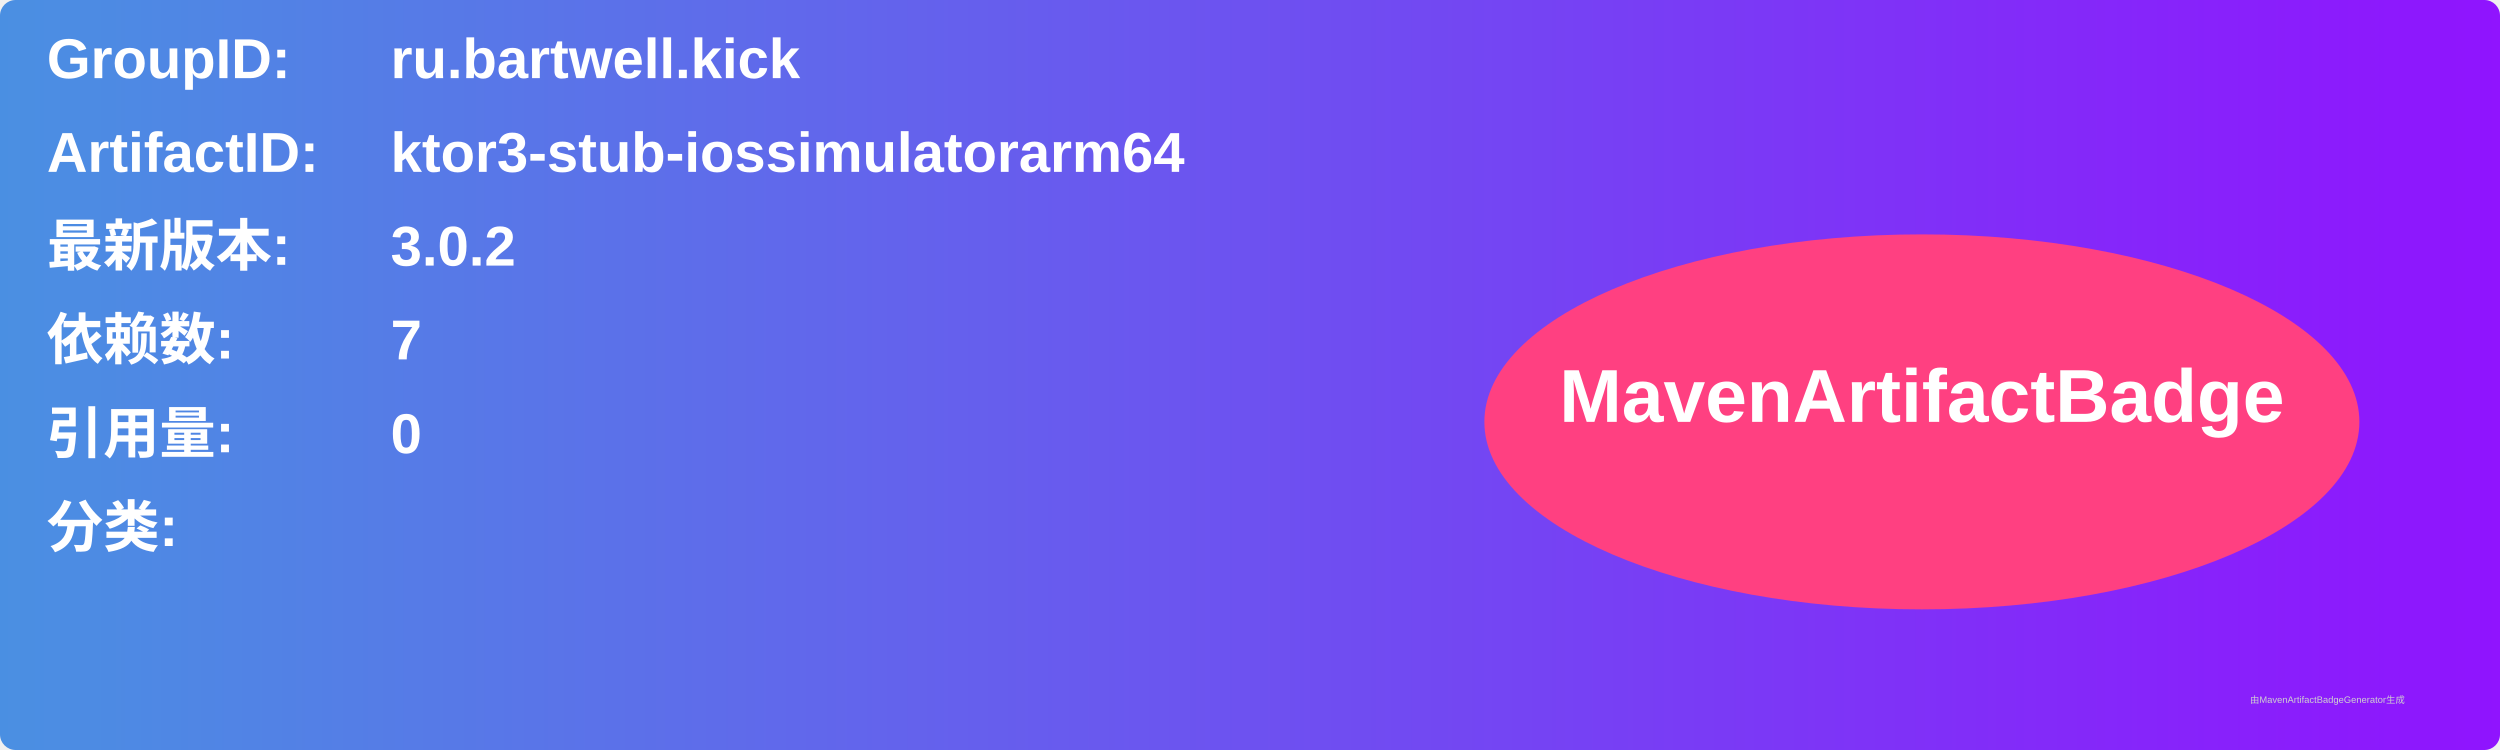
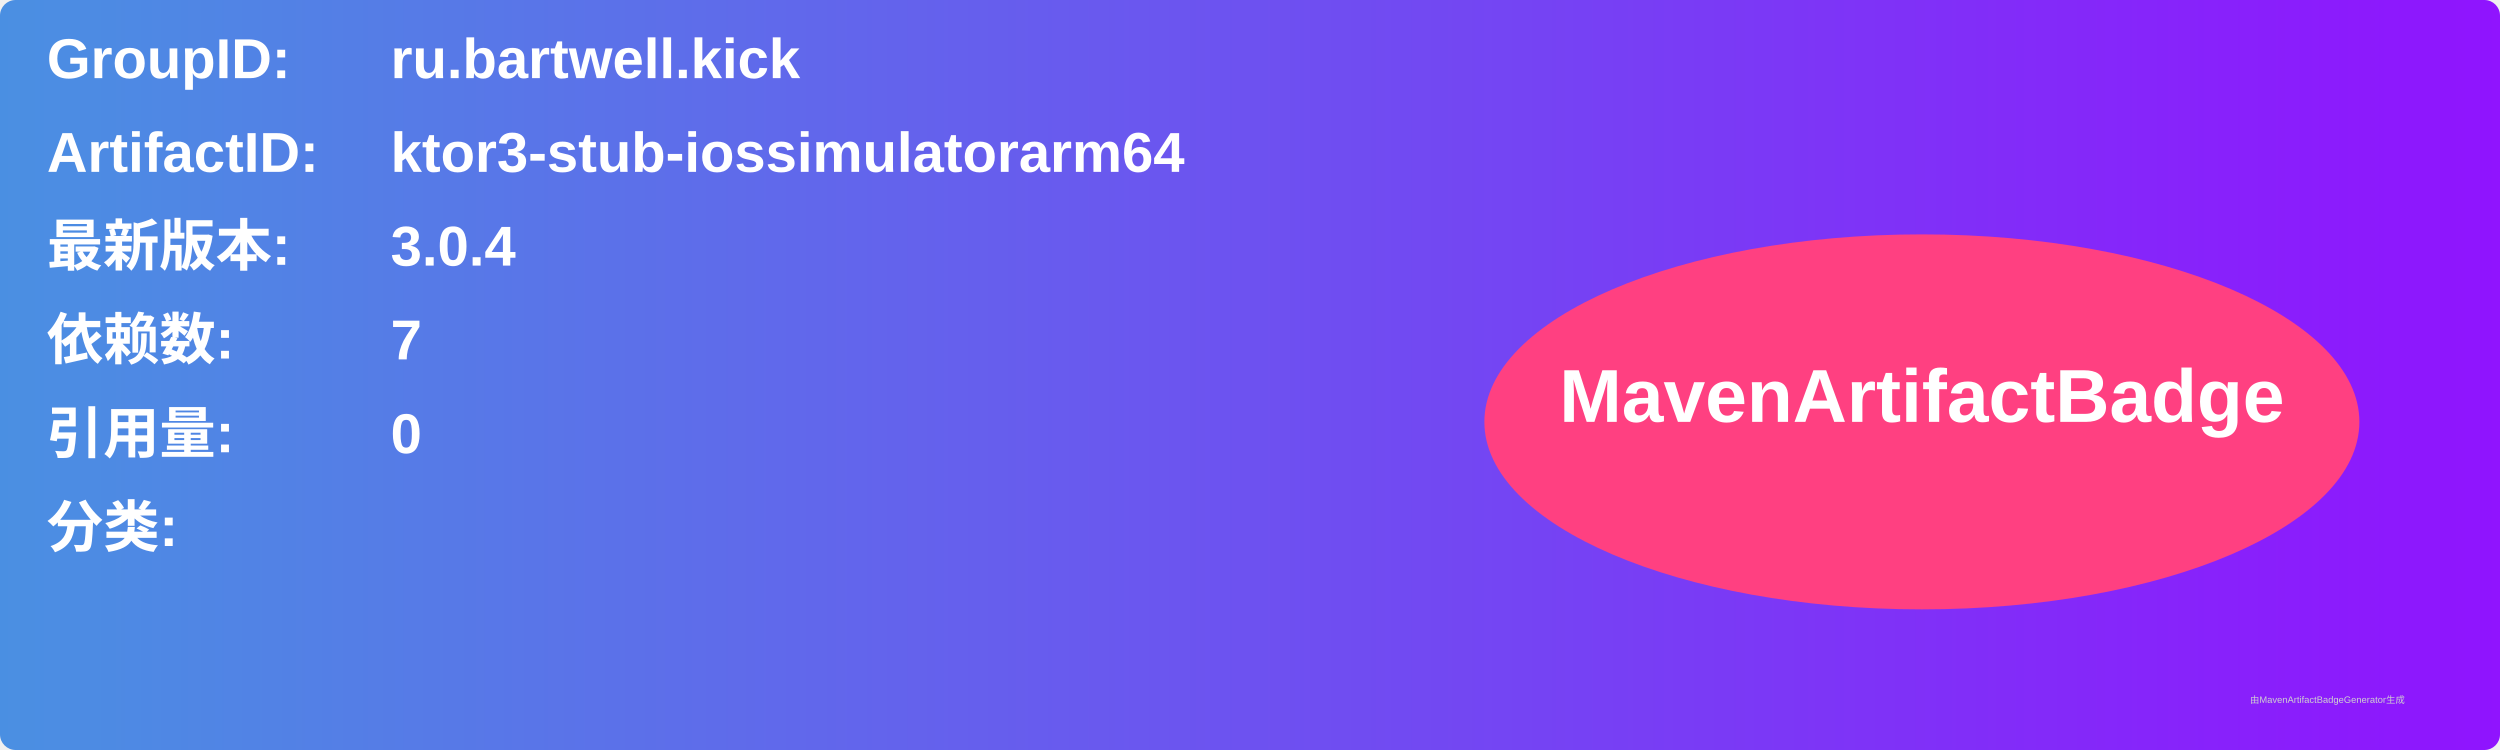
<svg xmlns="http://www.w3.org/2000/svg" width="800" height="240" viewBox="0 0 800 240">
  <linearGradient id="grad" x1="0%" y1="0%" x2="100%" y2="0%">
    <stop offset="0%" stop-color="#4a90e2" />
    <stop offset="100%" stop-color="#9013fe" />
  </linearGradient>
  <rect width="100%" height="100%" rx="5" ry="5" fill="url(#grad)" />
  <g transform="translate(15, 15)">
    <text x="0" y="10" font-family="Arial" font-size="18" fill="white" font-weight="bold" width="260">GroupID:</text>
    <text x="110" y="10" font-family="Arial" font-size="18" fill="white" font-weight="bold" width="460">ru.bartwell.kick</text>
    <text x="0" y="40" font-family="Arial" font-size="18" fill="white" font-weight="bold" width="260">ArtifactID:</text>
    <text x="110" y="40" font-family="Arial" font-size="18" fill="white" font-weight="bold" width="460">ktor3-stub-iossimulatorarm64</text>
    <text x="0" y="70" font-family="Arial" font-size="18" fill="white" font-weight="bold">最新版本:</text>
    <text x="110" y="70" font-family="Arial" font-size="18" fill="white" font-weight="bold">
-       <tspan font-weight="bold">3.0.2</tspan>
+       <tspan font-weight="bold">3.0.4</tspan>
    </text>
    <text x="0" y="100" font-family="Arial" font-size="18" fill="white" font-weight="bold">依赖数: </text>
    <text x="110" y="100" font-family="Arial" font-size="18" fill="white">
      <tspan font-weight="bold">7</tspan>
    </text>
    <text x="0" y="130" font-family="Arial" font-size="18" fill="white" font-weight="bold">引用量: </text>
    <text x="110" y="130" font-family="Arial" font-size="18" fill="white">
      <tspan font-weight="bold">0</tspan>
    </text>
    <text x="0" y="160" font-family="Arial" font-size="18" fill="white" font-weight="bold">分类:</text>
    <text x="10" y="190" font-family="Arial" font-size="10" fill="white">
      <tspan font-weight="bold" />
    </text>
    <ellipse cx="600" cy="120" rx="140" ry="60" fill="#ff4081" />
    <text x="600" y="120" text-anchor="middle" font-family="Arial" font-size="24" fill="white" font-weight="bold">MavenArtifactBadge</text>
  </g>
  <text x="720" y="225" font-family="Arial" font-size="3" fill="#d0d0d0">由MavenArtifactBadgeGenerator生成</text>
</svg>
